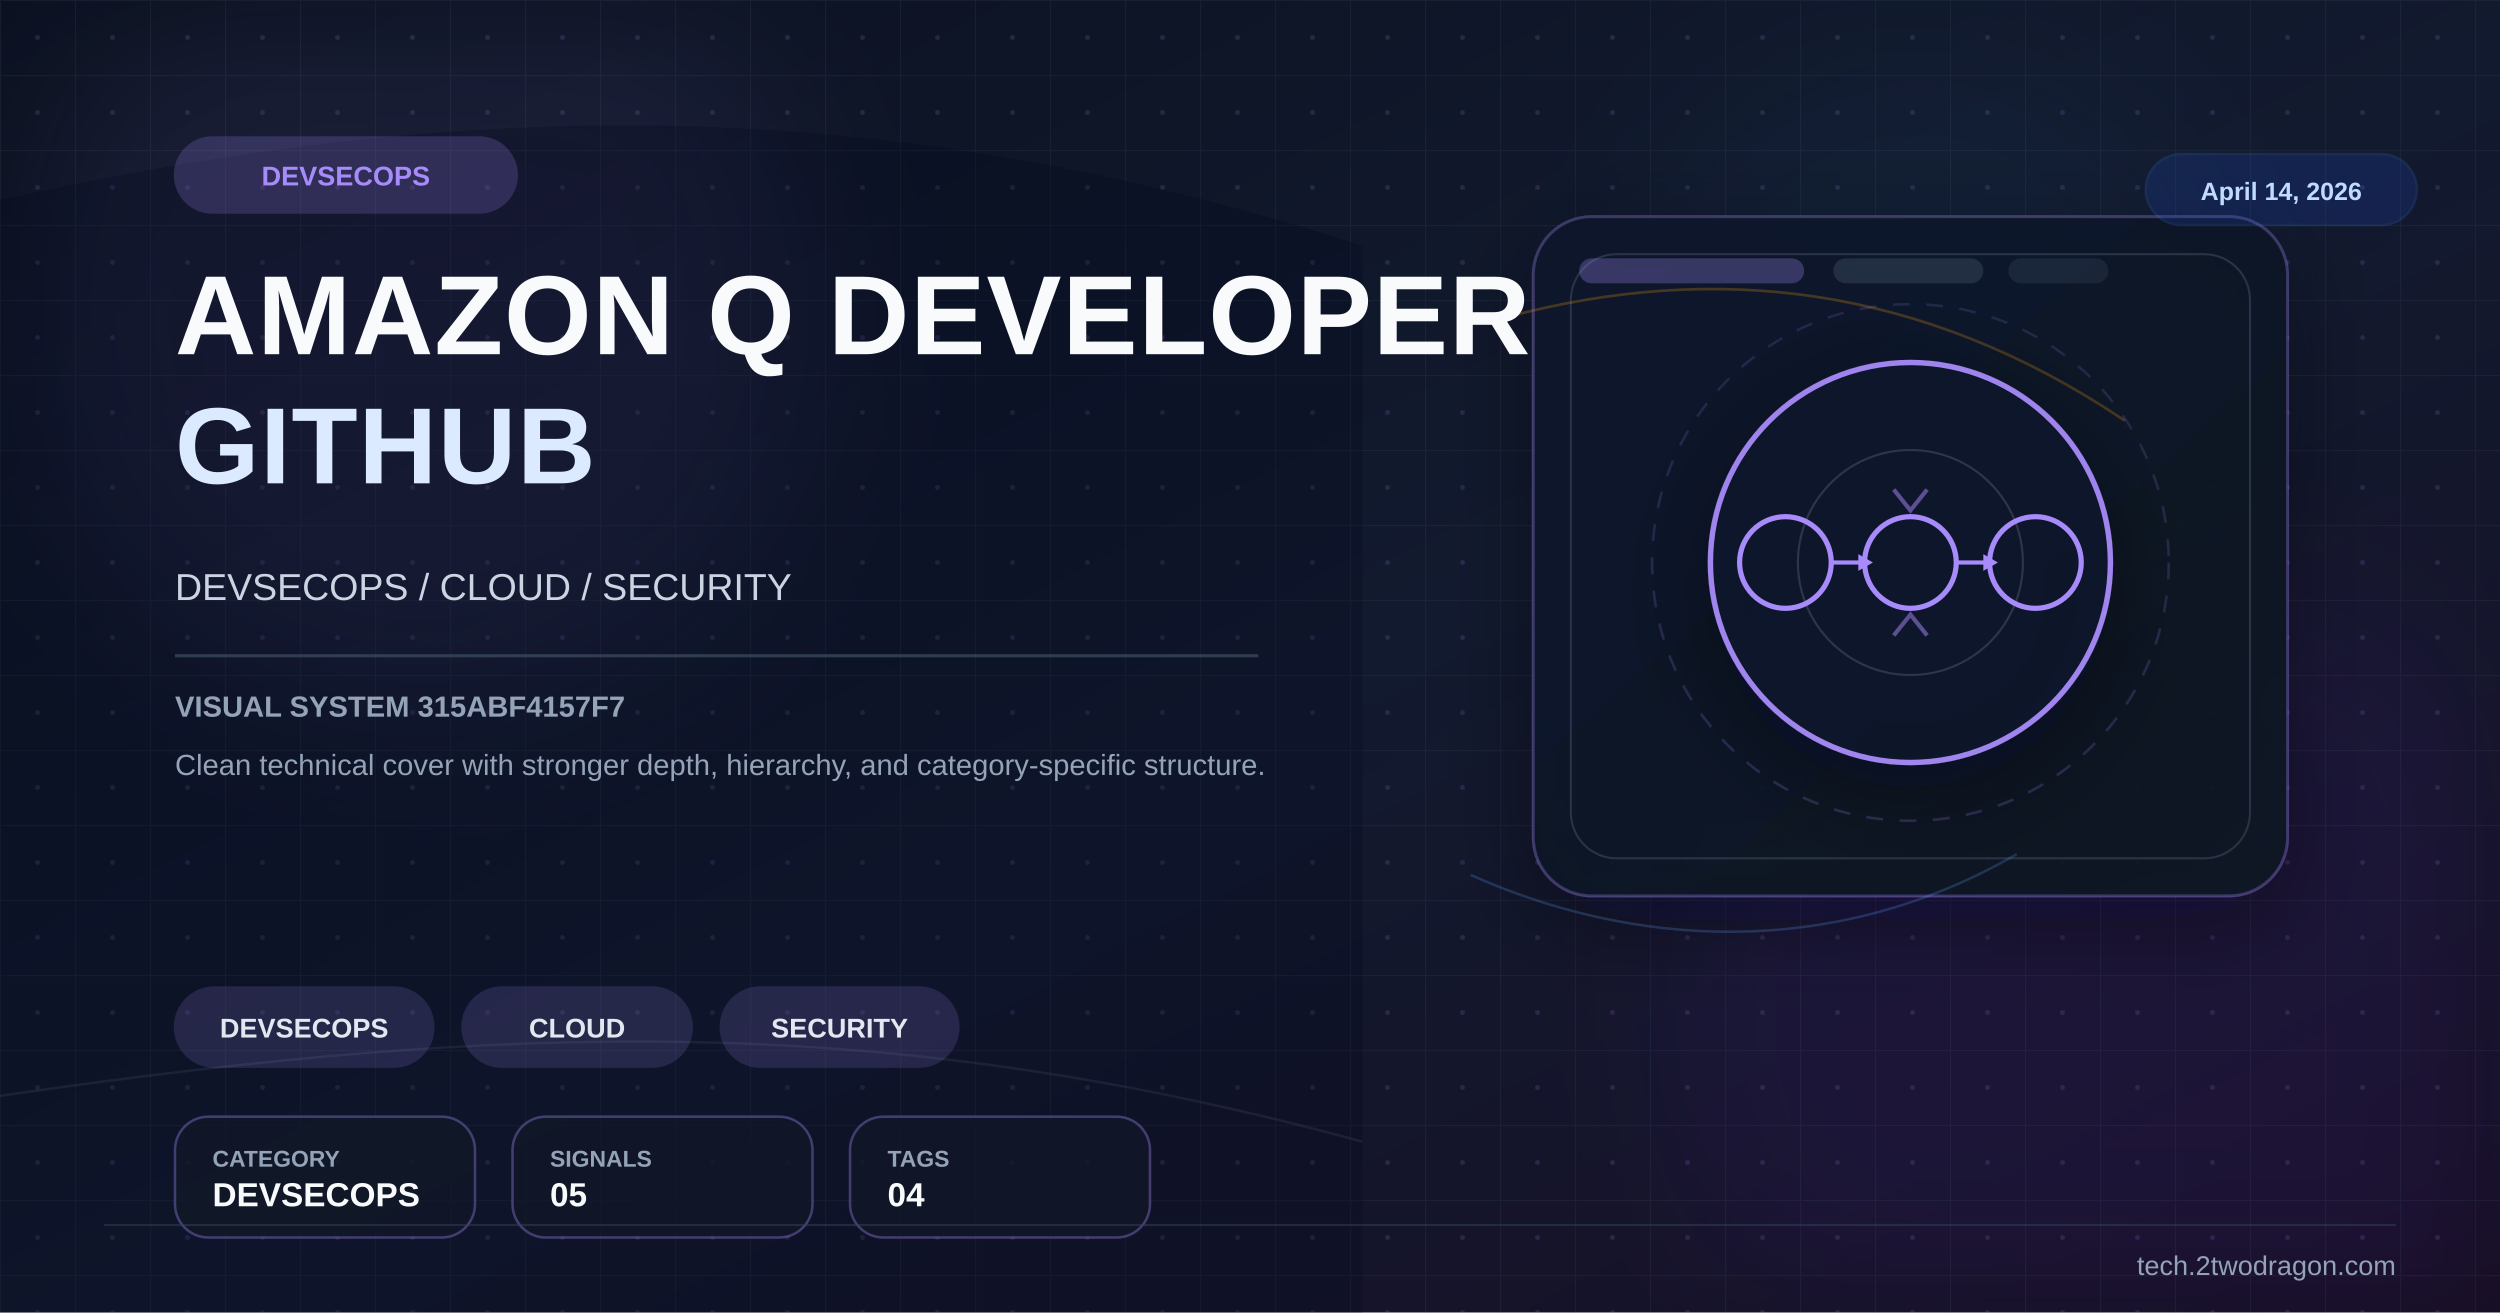
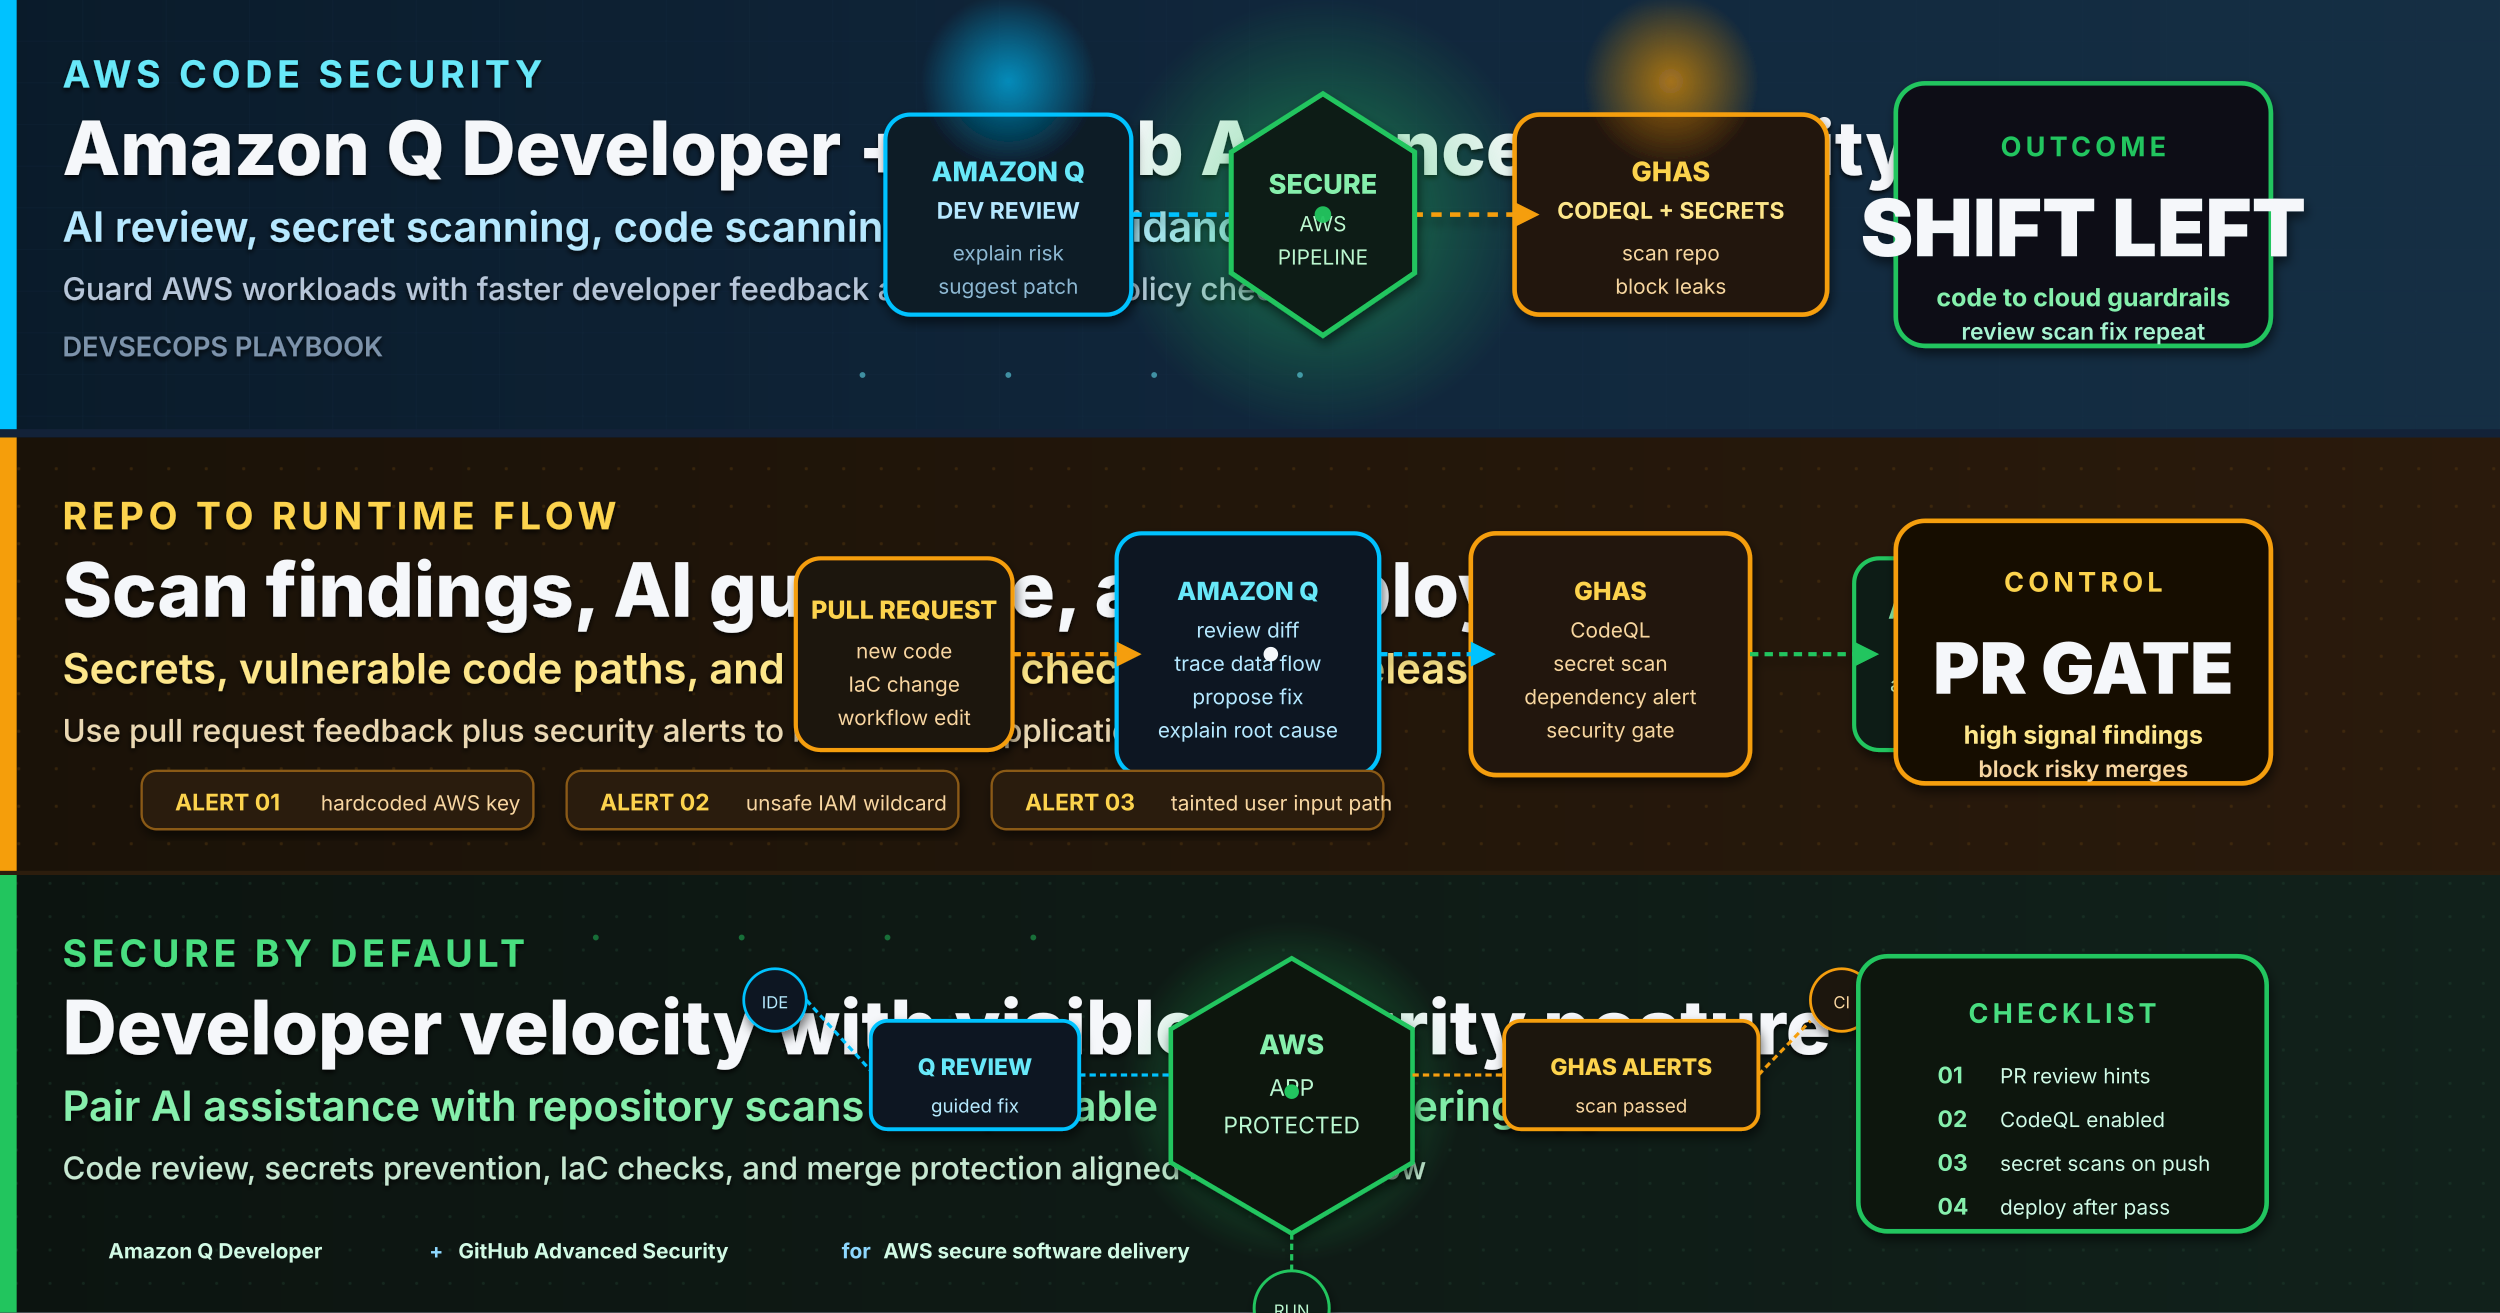
- <svg xmlns="http://www.w3.org/2000/svg" viewBox="0 0 1200 630" width="1200" height="630">
+ <svg xmlns="http://www.w3.org/2000/svg" viewBox="0 0 1200 630" width="1200" height="630" role="img" aria-label="High-quality cover for Amazon Q Developer and GitHub Advanced Security on AWS code security with layered panels, code scan workflow, and security telemetry">
  <defs>
-     <linearGradient id="bg" x1="0%" y1="0%" x2="100%" y2="100%">
-       <stop offset="0%" stop-color="#0b1120" />
-       <stop offset="52%" stop-color="#121a2f" />
-       <stop offset="100%" stop-color="#170f25" />
-     </linearGradient>
-     <linearGradient id="panel" x1="0%" y1="0%" x2="100%" y2="100%">
-       <stop offset="0%" stop-color="#0f172a" stop-opacity="0.96" />
-       <stop offset="100%" stop-color="#111827" stop-opacity="0.86" />
-     </linearGradient>
-     <pattern id="microGrid" x="0" y="0" width="36" height="36" patternUnits="userSpaceOnUse">
-       <path d="M36 0H0V36" fill="none" stroke="#334155" stroke-width="1" opacity="0.25" />
-       <circle cx="18" cy="18" r="1.2" fill="#a78bfa" opacity="0.15" />
-     </pattern>
-     <filter id="glow" x="-40%" y="-40%" width="180%" height="180%">
-       <feGaussianBlur stdDeviation="10" result="blur" />
+     <linearGradient id="bgSpread" x1="0%" y1="0%" x2="100%" y2="100%">
+       <stop offset="0%" stop-color="#08111F" />
+       <stop offset="45%" stop-color="#0B1730" />
+       <stop offset="100%" stop-color="#121A3B" />
+     </linearGradient>
+     <linearGradient id="heroPanel" x1="0%" y1="0%" x2="100%" y2="0%">
+       <stop offset="0%" stop-color="#0A1B2A" />
+       <stop offset="50%" stop-color="#10263B" />
+       <stop offset="100%" stop-color="#152F44" />
+     </linearGradient>
+     <linearGradient id="bandB" x1="0%" y1="0%" x2="100%" y2="0%">
+       <stop offset="0%" stop-color="#1A1208" />
+       <stop offset="100%" stop-color="#2A1A0C" />
+     </linearGradient>
+     <linearGradient id="bandC" x1="0%" y1="0%" x2="100%" y2="0%">
+       <stop offset="0%" stop-color="#0C1410" />
+       <stop offset="100%" stop-color="#11211B" />
+     </linearGradient>
+     <radialGradient id="qGlow" cx="50%" cy="50%" r="50%">
+       <stop offset="0%" stop-color="#00C2FF" stop-opacity="0.60" />
+       <stop offset="100%" stop-color="#00C2FF" stop-opacity="0" />
+     </radialGradient>
+     <radialGradient id="ghasGlow" cx="50%" cy="50%" r="50%">
+       <stop offset="0%" stop-color="#F59E0B" stop-opacity="0.58" />
+       <stop offset="100%" stop-color="#F59E0B" stop-opacity="0" />
+     </radialGradient>
+     <radialGradient id="shieldGlow" cx="50%" cy="50%" r="50%">
+       <stop offset="0%" stop-color="#22C55E" stop-opacity="0.55" />
+       <stop offset="100%" stop-color="#22C55E" stop-opacity="0" />
+     </radialGradient>
+     <filter id="softShadow" x="-10%" y="-10%" width="130%" height="130%">
+       <feGaussianBlur in="SourceAlpha" stdDeviation="2.6" />
+       <feOffset dx="1" dy="3" />
+       <feComponentTransfer>
+         <feFuncA type="linear" slope="0.55" />
+       </feComponentTransfer>
      <feMerge>
-         <feMergeNode in="blur" />
+         <feMergeNode />
        <feMergeNode in="SourceGraphic" />
      </feMerge>
    </filter>
-     <filter id="sg" x="-30%" y="-30%" width="160%" height="160%">
-       <feGaussianBlur stdDeviation="36" />
+     <filter id="textShadow" x="-5%" y="-5%" width="110%" height="110%">
+       <feGaussianBlur in="SourceAlpha" stdDeviation="1.2" />
+       <feOffset dx="0" dy="1.4" />
+       <feComponentTransfer>
+         <feFuncA type="linear" slope="0.84" />
+       </feComponentTransfer>
+       <feMerge>
+         <feMergeNode />
+         <feMergeNode in="SourceGraphic" />
+       </feMerge>
    </filter>
-     <filter id="shadow" x="-30%" y="-30%" width="180%" height="180%">
-       <feDropShadow dx="0" dy="14" stdDeviation="22" flood-color="#020617" flood-opacity="0.42" />
-     </filter>
+     <pattern id="gridA" x="0" y="0" width="40" height="20" patternUnits="userSpaceOnUse">
+       <path d="M0 20 L40 20" stroke="#183049" stroke-width="0.45" opacity="0.55" />
+       <path d="M40 0 L40 20" stroke="#183049" stroke-width="0.45" opacity="0.55" />
+     </pattern>
+     <pattern id="dotB" x="0" y="0" width="18" height="18" patternUnits="userSpaceOnUse">
+       <circle cx="9" cy="9" r="0.8" fill="#5B3C10" opacity="0.55" />
+     </pattern>
+     <pattern id="dotC" x="0" y="0" width="16" height="16" patternUnits="userSpaceOnUse">
+       <circle cx="8" cy="8" r="0.75" fill="#214332" opacity="0.58" />
+     </pattern>
  </defs>
-   <rect width="1200" height="630" fill="url(#bg)" />
-   <rect width="1200" height="630" fill="url(#microGrid)" />
-   <circle cx="202" cy="150" r="190" fill="#a78bfa" opacity="0.08" filter="url(#sg)" />
-   <circle cx="1020" cy="486" r="220" fill="#6d28d9" opacity="0.08" filter="url(#sg)" />
-   <circle cx="920" cy="160" r="140" fill="#38bdf8" opacity="0.04" filter="url(#sg)" />
-   <path d="M0 96 C224 46 426 44 654 118 L654 630 L0 630 Z" fill="#020617" opacity="0.24" />
-   <path d="M0 526 C248 490 426 486 654 548" fill="none" stroke="#475569" stroke-width="1.2" opacity="0.22" />
-   <rect x="736" y="104" width="362" height="326" rx="28" fill="url(#panel)" stroke="#a78bfa" stroke-opacity="0.28" stroke-width="1.4" filter="url(#shadow)" />
-   <rect x="754" y="122" width="326" height="290" rx="22" fill="none" stroke="#334155" stroke-opacity="0.7" stroke-width="1" />
-   <rect x="758" y="124" width="108" height="12" rx="6" fill="#a78bfa" opacity="0.28" />
-   <rect x="880" y="124" width="72" height="12" rx="6" fill="#334155" opacity="0.55" />
-   <rect x="964" y="124" width="48" height="12" rx="6" fill="#334155" opacity="0.35" />
-   <path d="M724 152 C822 126 922 136 1020 202" fill="none" stroke="#f59e0b" stroke-width="1.3" opacity="0.24" />
-   <path d="M706 420 C782 454 878 462 968 410" fill="none" stroke="#60a5fa" stroke-width="1.2" opacity="0.22" />
-   <g transform="translate(917,270)" filter="url(#shadow)">
-     <circle r="96" fill="#0f172a" stroke="#a78bfa" stroke-width="2.6" opacity="0.94" />
-     <circle r="124" fill="none" stroke="#a78bfa" stroke-opacity="0.15" stroke-width="1.2" stroke-dasharray="8 8" />
-     <circle r="54" fill="none" stroke="#e2e8f0" stroke-opacity="0.15" stroke-width="1" />
-     <circle cx="-60" cy="0" r="22" fill="none" stroke="#a78bfa" stroke-width="2.5" />
-     <circle cx="0" cy="0" r="22" fill="none" stroke="#a78bfa" stroke-width="2.5" />
-     <circle cx="60" cy="0" r="22" fill="none" stroke="#a78bfa" stroke-width="2.5" />
-     <line x1="-38" y1="0" x2="-22" y2="0" stroke="#a78bfa" stroke-width="2" />
-     <line x1="22" y1="0" x2="38" y2="0" stroke="#a78bfa" stroke-width="2" />
-     <polygon points="-25,-4 -18,0 -25,4" fill="#a78bfa" />
-     <polygon points="35,-4 42,0 35,4" fill="#a78bfa" />
-     <path d="M-8,-35 L0,-25 L8,-35" fill="none" stroke="#a78bfa" stroke-width="2" opacity="0.5" />
-     <path d="M-8,35 L0,25 L8,35" fill="none" stroke="#a78bfa" stroke-width="2" opacity="0.5" />
+   <rect width="1200" height="630" fill="url(#bgSpread)" />
+   <g>
+     <rect x="0" y="0" width="1200" height="210" fill="url(#heroPanel)" />
+     <rect x="0" y="0" width="1200" height="210" fill="url(#gridA)" opacity="0.60" />
+     <rect x="0" y="0" width="8" height="210" fill="#00C2FF" />
+     <rect x="0" y="206" width="1200" height="4" fill="#132238" />
+     <g filter="url(#textShadow)">
+       <text x="30" y="42" font-family="Inter, Helvetica, Arial, sans-serif" font-size="18" font-weight="700" letter-spacing="2.3" fill="#67E8F9">AWS CODE SECURITY</text>
+       <text x="30" y="84" font-family="Inter, Helvetica, Arial, sans-serif" font-size="36" font-weight="800" fill="#F5F7FA">Amazon Q Developer + GitHub Advanced Security</text>
+       <text x="30" y="116" font-family="Inter, Helvetica, Arial, sans-serif" font-size="20" font-weight="600" fill="#B6E8FF">AI review, secret scanning, code scanning, and fix guidance</text>
+       <text x="30" y="144" font-family="Inter, Helvetica, Arial, sans-serif" font-size="15" font-weight="500" fill="#B7C6D9">Guard AWS workloads with faster developer feedback and repository policy checks</text>
+       <text x="30" y="171" font-family="Inter, Helvetica, Arial, sans-serif" font-size="13" font-weight="600" fill="#7D93AB">DEVSECOPS PLAYBOOK</text>
+     </g>
+     <g transform="translate(635,103)">
+       <circle cx="0" cy="0" r="104" fill="url(#shieldGlow)">
+         <animate attributeName="r" values="88;116;88" dur="3.8s" repeatCount="indefinite" />
+         <animate attributeName="opacity" values="0.45;0.10;0.45" dur="3.8s" repeatCount="indefinite" />
+       </circle>
+       <g filter="url(#softShadow)">
+         <rect x="-210" y="-48" width="118" height="96" rx="12" fill="#081A28" stroke="#00C2FF" stroke-width="2" />
+         <text x="-151" y="-16" text-anchor="middle" font-family="Inter, monospace" font-size="13" font-weight="800" fill="#67E8F9">AMAZON Q</text>
+         <text x="-151" y="2" text-anchor="middle" font-family="Inter, monospace" font-size="11" font-weight="700" fill="#B6E8FF">DEV REVIEW</text>
+         <text x="-151" y="22" text-anchor="middle" font-family="Inter, monospace" font-size="10" fill="#8EB8D1">explain risk</text>
+         <text x="-151" y="38" text-anchor="middle" font-family="Inter, monospace" font-size="10" fill="#8EB8D1">suggest patch</text>
+         <rect x="92" y="-48" width="150" height="96" rx="12" fill="#221608" stroke="#F59E0B" stroke-width="2.2" />
+         <text x="167" y="-16" text-anchor="middle" font-family="Inter, monospace" font-size="13" font-weight="800" fill="#FCD34D">GHAS</text>
+         <text x="167" y="2" text-anchor="middle" font-family="Inter, monospace" font-size="11" font-weight="700" fill="#FDE68A">CODEQL + SECRETS</text>
+         <text x="167" y="22" text-anchor="middle" font-family="Inter, monospace" font-size="10" fill="#F7D6A1">scan repo</text>
+         <text x="167" y="38" text-anchor="middle" font-family="Inter, monospace" font-size="10" fill="#F7D6A1">block leaks</text>
+         <path d="M-92 0 L-34 0" stroke="#00C2FF" stroke-width="2.2" fill="none" stroke-dasharray="5 4">
+           <animate attributeName="stroke-dashoffset" values="0;-18" dur="1.0s" repeatCount="indefinite" />
+         </path>
+         <polygon points="-34,-6 -22,0 -34,6" fill="#00C2FF" />
+         <path d="M34 0 L92 0" stroke="#F59E0B" stroke-width="2.2" fill="none" stroke-dasharray="5 4">
+           <animate attributeName="stroke-dashoffset" values="0;-18" dur="1.0s" repeatCount="indefinite" />
+         </path>
+         <polygon points="92,-6 104,0 92,6" fill="#F59E0B" />
+         <path d="M0 -58 L44 -30 L44 28 L0 58 L-44 28 L-44 -30 Z" fill="#0A1A12" stroke="#22C55E" stroke-width="2.4" />
+         <text x="0" y="-10" text-anchor="middle" font-family="Inter, monospace" font-size="13" font-weight="800" fill="#86EFAC">SECURE</text>
+         <text x="0" y="8" text-anchor="middle" font-family="Inter, monospace" font-size="10" fill="#BBF7D0">AWS</text>
+         <text x="0" y="24" text-anchor="middle" font-family="Inter, monospace" font-size="10" fill="#BBF7D0">PIPELINE</text>
+         <circle cx="-151" cy="-64" r="42" fill="url(#qGlow)">
+           <animate attributeName="r" values="30;48;30" dur="3.1s" repeatCount="indefinite" />
+           <animate attributeName="opacity" values="0.65;0.10;0.65" dur="3.1s" repeatCount="indefinite" />
+         </circle>
+         <circle cx="167" cy="-64" r="42" fill="url(#ghasGlow)">
+           <animate attributeName="r" values="30;48;30" dur="3.3s" repeatCount="indefinite" />
+           <animate attributeName="opacity" values="0.65;0.10;0.65" dur="3.3s" repeatCount="indefinite" />
+         </circle>
+       </g>
+       <circle r="4" fill="#22C55E" opacity="0.95">
+         <animateMotion path="M-210 0 L240 0" dur="2.8s" repeatCount="indefinite" />
+         <animate attributeName="opacity" values="0;1;1;0" dur="2.8s" repeatCount="indefinite" />
+       </circle>
+     </g>
+     <g transform="translate(990,105)" filter="url(#softShadow)">
+       <rect x="-80" y="-65" width="180" height="126" rx="14" fill="#081119" stroke="#22C55E" stroke-width="2.2" />
+       <text x="10" y="-30" text-anchor="middle" font-family="Inter, Helvetica, Arial, sans-serif" font-size="13" font-weight="700" letter-spacing="2" fill="#22C55E">OUTCOME</text>
+       <text x="10" y="18" text-anchor="middle" font-family="Inter, Helvetica, Arial, sans-serif" font-size="38" font-weight="900" fill="#F5F7FA">SHIFT LEFT</text>
+       <text x="10" y="42" text-anchor="middle" font-family="Inter, Helvetica, Arial, sans-serif" font-size="12" font-weight="700" fill="#86EFAC">code to cloud guardrails</text>
+       <text x="10" y="58" text-anchor="middle" font-family="Inter, Helvetica, Arial, sans-serif" font-size="11" font-weight="600" fill="#A7F3D0">review scan fix repeat</text>
+     </g>
+     <g fill="#67E8F9" opacity="0.55">
+       <circle cx="414" cy="180" r="1.4" />
+       <circle cx="484" cy="180" r="1.4" />
+       <circle cx="554" cy="180" r="1.4" />
+       <circle cx="624" cy="180" r="1.4" />
+     </g>
  </g>
-   <g transform="translate(84 66)">
-     <rect width="164" height="36" rx="18" fill="#a78bfa" opacity="0.2" stroke="#a78bfa" stroke-width="1.2" />
-     <text x="82" y="23" font-family="Arial,sans-serif" font-size="13" font-weight="700" fill="#a78bfa" text-anchor="middle">DEVSECOPS</text>
+   <g>
+     <rect x="0" y="210" width="1200" height="210" fill="url(#bandB)" />
+     <rect x="0" y="210" width="1200" height="210" fill="url(#dotB)" opacity="0.72" />
+     <rect x="0" y="210" width="8" height="210" fill="#F59E0B" />
+     <rect x="0" y="418" width="1200" height="2" fill="#2C1D0D" />
+     <g filter="url(#textShadow)">
+       <text x="30" y="254" font-family="Inter, Helvetica, Arial, sans-serif" font-size="18" font-weight="700" letter-spacing="2.3" fill="#FCD34D">REPO TO RUNTIME FLOW</text>
+       <text x="30" y="296" font-family="Inter, Helvetica, Arial, sans-serif" font-size="36" font-weight="800" fill="#F5F7FA">Scan findings, AI guidance, and deploy gates</text>
+       <text x="30" y="328" font-family="Inter, Helvetica, Arial, sans-serif" font-size="20" font-weight="600" fill="#FDE68A">Secrets, vulnerable code paths, and policy drift checked before release</text>
+       <text x="30" y="356" font-family="Inter, Helvetica, Arial, sans-serif" font-size="15" font-weight="500" fill="#EAD8B3">Use pull request feedback plus security alerts to harden AWS applications and IaC</text>
+     </g>
+     <g transform="translate(610,314)" filter="url(#softShadow)">
+       <rect x="-228" y="-46" width="104" height="92" rx="12" fill="#1C1209" stroke="#F59E0B" stroke-width="2" />
+       <text x="-176" y="-17" text-anchor="middle" font-family="Inter, monospace" font-size="12" font-weight="800" fill="#FCD34D">PULL REQUEST</text>
+       <text x="-176" y="2" text-anchor="middle" font-family="Inter, monospace" font-size="10" fill="#F7D6A1">new code</text>
+       <text x="-176" y="18" text-anchor="middle" font-family="Inter, monospace" font-size="10" fill="#F7D6A1">IaC change</text>
+       <text x="-176" y="34" text-anchor="middle" font-family="Inter, monospace" font-size="10" fill="#F7D6A1">workflow edit</text>
+       <rect x="-74" y="-58" width="126" height="116" rx="12" fill="#091724" stroke="#00C2FF" stroke-width="2" />
+       <text x="-11" y="-26" text-anchor="middle" font-family="Inter, monospace" font-size="12" font-weight="800" fill="#67E8F9">AMAZON Q</text>
+       <text x="-11" y="-8" text-anchor="middle" font-family="Inter, monospace" font-size="10" fill="#B6E8FF">review diff</text>
+       <text x="-11" y="8" text-anchor="middle" font-family="Inter, monospace" font-size="10" fill="#B6E8FF">trace data flow</text>
+       <text x="-11" y="24" text-anchor="middle" font-family="Inter, monospace" font-size="10" fill="#B6E8FF">propose fix</text>
+       <text x="-11" y="40" text-anchor="middle" font-family="Inter, monospace" font-size="10" fill="#B6E8FF">explain root cause</text>
+       <rect x="96" y="-58" width="134" height="116" rx="12" fill="#241708" stroke="#F59E0B" stroke-width="2.2" />
+       <text x="163" y="-26" text-anchor="middle" font-family="Inter, monospace" font-size="12" font-weight="800" fill="#FCD34D">GHAS</text>
+       <text x="163" y="-8" text-anchor="middle" font-family="Inter, monospace" font-size="10" fill="#F7D6A1">CodeQL</text>
+       <text x="163" y="8" text-anchor="middle" font-family="Inter, monospace" font-size="10" fill="#F7D6A1">secret scan</text>
+       <text x="163" y="24" text-anchor="middle" font-family="Inter, monospace" font-size="10" fill="#F7D6A1">dependency alert</text>
+       <text x="163" y="40" text-anchor="middle" font-family="Inter, monospace" font-size="10" fill="#F7D6A1">security gate</text>
+       <rect x="280" y="-46" width="112" height="92" rx="12" fill="#0B1A12" stroke="#22C55E" stroke-width="2" />
+       <text x="336" y="-17" text-anchor="middle" font-family="Inter, monospace" font-size="12" font-weight="800" fill="#86EFAC">AWS DEPLOY</text>
+       <text x="336" y="2" text-anchor="middle" font-family="Inter, monospace" font-size="10" fill="#BBF7D0">only clean build</text>
+       <text x="336" y="18" text-anchor="middle" font-family="Inter, monospace" font-size="10" fill="#BBF7D0">approved merge</text>
+       <text x="336" y="34" text-anchor="middle" font-family="Inter, monospace" font-size="10" fill="#BBF7D0">runtime ready</text>
+       <path d="M-124 0 L-74 0" stroke="#F59E0B" stroke-width="2" fill="none" stroke-dasharray="4 3">
+         <animate attributeName="stroke-dashoffset" values="0;-14" dur="0.9s" repeatCount="indefinite" />
+       </path>
+       <polygon points="-74,-6 -62,0 -74,6" fill="#F59E0B" />
+       <path d="M52 0 L96 0" stroke="#00C2FF" stroke-width="2" fill="none" stroke-dasharray="4 3">
+         <animate attributeName="stroke-dashoffset" values="0;-14" dur="0.9s" repeatCount="indefinite" />
+       </path>
+       <polygon points="96,-6 108,0 96,6" fill="#00C2FF" />
+       <path d="M230 0 L280 0" stroke="#22C55E" stroke-width="2" fill="none" stroke-dasharray="4 3">
+         <animate attributeName="stroke-dashoffset" values="0;-14" dur="0.9s" repeatCount="indefinite" />
+       </path>
+       <polygon points="280,-6 292,0 280,6" fill="#22C55E" />
+       <circle r="3.5" fill="#F5F7FA">
+         <animateMotion path="M-228 0 L392 0" dur="3.3s" repeatCount="indefinite" />
+       </circle>
+     </g>
+     <g transform="translate(990,315)" filter="url(#softShadow)">
+       <rect x="-80" y="-65" width="180" height="126" rx="14" fill="#190F05" stroke="#F59E0B" stroke-width="2.2" />
+       <text x="10" y="-31" text-anchor="middle" font-family="Inter, Helvetica, Arial, sans-serif" font-size="13" font-weight="700" letter-spacing="2" fill="#FCD34D">CONTROL</text>
+       <text x="10" y="18" text-anchor="middle" font-family="Inter, Helvetica, Arial, sans-serif" font-size="34" font-weight="900" fill="#F5F7FA">PR GATE</text>
+       <text x="10" y="42" text-anchor="middle" font-family="Inter, Helvetica, Arial, sans-serif" font-size="12" font-weight="700" fill="#FDE68A">high signal findings</text>
+       <text x="10" y="58" text-anchor="middle" font-family="Inter, Helvetica, Arial, sans-serif" font-size="11" font-weight="600" fill="#F7D6A1">block risky merges</text>
+     </g>
+     <g transform="translate(68,388)" filter="url(#softShadow)">
+       <rect x="0" y="-18" width="188" height="28" rx="7" fill="#2A1A0C" stroke="#8A5A14" stroke-width="1.1" />
+       <text x="16" y="1" font-family="Inter, monospace" font-size="11" font-weight="700" fill="#FCD34D">ALERT 01</text>
+       <text x="86" y="1" font-family="Inter, monospace" font-size="10" fill="#F7D6A1">hardcoded AWS key</text>
+     </g>
+     <g transform="translate(272,388)" filter="url(#softShadow)">
+       <rect x="0" y="-18" width="188" height="28" rx="7" fill="#2A1A0C" stroke="#8A5A14" stroke-width="1.1" />
+       <text x="16" y="1" font-family="Inter, monospace" font-size="11" font-weight="700" fill="#FCD34D">ALERT 02</text>
+       <text x="86" y="1" font-family="Inter, monospace" font-size="10" fill="#F7D6A1">unsafe IAM wildcard</text>
+     </g>
+     <g transform="translate(476,388)" filter="url(#softShadow)">
+       <rect x="0" y="-18" width="188" height="28" rx="7" fill="#2A1A0C" stroke="#8A5A14" stroke-width="1.1" />
+       <text x="16" y="1" font-family="Inter, monospace" font-size="11" font-weight="700" fill="#FCD34D">ALERT 03</text>
+       <text x="86" y="1" font-family="Inter, monospace" font-size="10" fill="#F7D6A1">tainted user input path</text>
+     </g>
  </g>
-   <text x="84" y="170" font-family="Arial,sans-serif" font-size="54" font-weight="700" fill="#f8fafc" letter-spacing="0.5">AMAZON Q DEVELOPER</text>
-   <text x="84" y="232" font-family="Arial,sans-serif" font-size="52" font-weight="700" fill="#dbeafe" letter-spacing="0.5">GITHUB</text>
-   <text x="84" y="288" font-family="Arial,sans-serif" font-size="18" fill="#cbd5e1">DEVSECOPS / CLOUD / SECURITY</text>
-   <rect x="84" y="314" width="520" height="1.5" fill="#334155" opacity="0.9" />
-   <text x="84" y="344" font-family="Arial,sans-serif" font-size="14" font-weight="700" fill="#94a3b8">VISUAL SYSTEM 315ABF4157F7</text>
-   <text x="84" y="372" font-family="Arial,sans-serif" font-size="14" fill="#94a3b8">Clean technical cover with stronger depth, hierarchy, and category-specific structure.</text>
-   <g transform="translate(84 474)">
-     <rect width="124" height="38" rx="19" fill="#a78bfa" opacity="0.16" stroke="#a78bfa" stroke-width="1.2" />
-     <text x="62.0" y="24" font-family="Arial,sans-serif" font-size="13" font-weight="700" fill="#e2e8f0" text-anchor="middle">DEVSECOPS</text>
+   <g>
+     <rect x="0" y="420" width="1200" height="210" fill="url(#bandC)" />
+     <rect x="0" y="420" width="1200" height="210" fill="url(#dotC)" opacity="0.66" />
+     <rect x="0" y="420" width="8" height="210" fill="#22C55E" />
+     <g filter="url(#textShadow)">
+       <text x="30" y="464" font-family="Inter, Helvetica, Arial, sans-serif" font-size="18" font-weight="700" letter-spacing="2.3" fill="#4ADE80">SECURE BY DEFAULT</text>
+       <text x="30" y="506" font-family="Inter, Helvetica, Arial, sans-serif" font-size="36" font-weight="800" fill="#F5F7FA">Developer velocity with visible security posture</text>
+       <text x="30" y="538" font-family="Inter, Helvetica, Arial, sans-serif" font-size="20" font-weight="600" fill="#86EFAC">Pair AI assistance with repository scans for repeatable AWS engineering hygiene</text>
+       <text x="30" y="566" font-family="Inter, Helvetica, Arial, sans-serif" font-size="15" font-weight="500" fill="#C6E7D1">Code review, secrets prevention, IaC checks, and merge protection aligned in one workflow</text>
+     </g>
+     <g transform="translate(620,524)">
+       <circle cx="0" cy="0" r="82" fill="url(#shieldGlow)">
+         <animate attributeName="r" values="62;92;62" dur="3.9s" repeatCount="indefinite" />
+         <animate attributeName="opacity" values="0.42;0.08;0.42" dur="3.9s" repeatCount="indefinite" />
+       </circle>
+       <g filter="url(#softShadow)">
+         <polygon points="0,-64 58,-30 58,34 0,68 -58,34 -58,-30" fill="#08160F" stroke="#22C55E" stroke-width="2.2" />
+         <text x="0" y="-18" text-anchor="middle" font-family="Inter, monospace" font-size="13" font-weight="800" fill="#86EFAC">AWS</text>
+         <text x="0" y="2" text-anchor="middle" font-family="Inter, monospace" font-size="11" fill="#BBF7D0">APP</text>
+         <text x="0" y="20" text-anchor="middle" font-family="Inter, monospace" font-size="11" fill="#BBF7D0">PROTECTED</text>
+         <rect x="-202" y="-34" width="100" height="52" rx="8" fill="#0B1920" stroke="#00C2FF" stroke-width="1.8" />
+         <text x="-152" y="-8" text-anchor="middle" font-family="Inter, monospace" font-size="11" font-weight="800" fill="#67E8F9">Q REVIEW</text>
+         <text x="-152" y="10" text-anchor="middle" font-family="Inter, monospace" font-size="9" fill="#B6E8FF">guided fix</text>
+         <rect x="102" y="-34" width="122" height="52" rx="8" fill="#1E1407" stroke="#F59E0B" stroke-width="1.8" />
+         <text x="163" y="-8" text-anchor="middle" font-family="Inter, monospace" font-size="11" font-weight="800" fill="#FCD34D">GHAS ALERTS</text>
+         <text x="163" y="10" text-anchor="middle" font-family="Inter, monospace" font-size="9" fill="#F7D6A1">scan passed</text>
+         <circle cx="-248" cy="-44" r="15" fill="#0B1920" stroke="#00C2FF" stroke-width="1.3" />
+         <text x="-248" y="-40" text-anchor="middle" font-family="Inter, monospace" font-size="8" fill="#B6E8FF">IDE</text>
+         <circle cx="264" cy="-44" r="15" fill="#1E1407" stroke="#F59E0B" stroke-width="1.3" />
+         <text x="264" y="-40" text-anchor="middle" font-family="Inter, monospace" font-size="8" fill="#F7D6A1">CI</text>
+         <circle cx="0" cy="104" r="18" fill="#0D1A14" stroke="#22C55E" stroke-width="1.4" />
+         <text x="0" y="108" text-anchor="middle" font-family="Inter, monospace" font-size="8" fill="#BBF7D0">RUN</text>
+         <line x1="-233" y1="-44" x2="-202" y2="-10" stroke="#00C2FF" stroke-width="1.5" stroke-dasharray="3 2" />
+         <line x1="-102" y1="-8" x2="-58" y2="-8" stroke="#00C2FF" stroke-width="1.5" stroke-dasharray="3 2" />
+         <line x1="58" y1="-8" x2="102" y2="-8" stroke="#F59E0B" stroke-width="1.5" stroke-dasharray="3 2" />
+         <line x1="224" y1="-8" x2="249" y2="-34" stroke="#F59E0B" stroke-width="1.5" stroke-dasharray="3 2" />
+         <line x1="0" y1="68" x2="0" y2="86" stroke="#22C55E" stroke-width="1.5" stroke-dasharray="3 2" />
+         <circle r="3.5" fill="#22C55E">
+           <animateMotion path="M-248 -44 L-202 -10 L-58 -8 L58 -8 L102 -8 L224 -8 L264 -44" dur="3.4s" repeatCount="indefinite" />
+         </circle>
+       </g>
+     </g>
+     <g transform="translate(980,525)" filter="url(#softShadow)">
+       <rect x="-88" y="-66" width="196" height="132" rx="14" fill="#07120D" stroke="#22C55E" stroke-width="2.2" />
+       <text x="10" y="-34" text-anchor="middle" font-family="Inter, Helvetica, Arial, sans-serif" font-size="13" font-weight="700" letter-spacing="2" fill="#4ADE80">CHECKLIST</text>
+       <text x="-50" y="-5" font-family="Inter, monospace" font-size="11" font-weight="700" fill="#86EFAC">01</text>
+       <text x="-20" y="-5" font-family="Inter, monospace" font-size="10" fill="#D1FAE5">PR review hints</text>
+       <text x="-50" y="16" font-family="Inter, monospace" font-size="11" font-weight="700" fill="#86EFAC">02</text>
+       <text x="-20" y="16" font-family="Inter, monospace" font-size="10" fill="#D1FAE5">CodeQL enabled</text>
+       <text x="-50" y="37" font-family="Inter, monospace" font-size="11" font-weight="700" fill="#86EFAC">03</text>
+       <text x="-20" y="37" font-family="Inter, monospace" font-size="10" fill="#D1FAE5">secret scans on push</text>
+       <text x="-50" y="58" font-family="Inter, monospace" font-size="11" font-weight="700" fill="#86EFAC">04</text>
+       <text x="-20" y="58" font-family="Inter, monospace" font-size="10" fill="#D1FAE5">deploy after pass</text>
+     </g>
+     <g transform="translate(52,604)">
+       <text x="0" y="0" font-family="Inter, Helvetica, Arial, sans-serif" font-size="10" font-weight="700" fill="#D1FAE5">Amazon Q Developer</text>
+       <text x="154" y="0" font-family="Inter, Helvetica, Arial, sans-serif" font-size="10" font-weight="700" fill="#8ED8FF">+</text>
+       <text x="168" y="0" font-family="Inter, Helvetica, Arial, sans-serif" font-size="10" font-weight="700" fill="#D1FAE5">GitHub Advanced Security</text>
+       <text x="352" y="0" font-family="Inter, Helvetica, Arial, sans-serif" font-size="10" font-weight="700" fill="#8ED8FF">for</text>
+       <text x="372" y="0" font-family="Inter, Helvetica, Arial, sans-serif" font-size="10" font-weight="700" fill="#D1FAE5">AWS secure software delivery</text>
+     </g>
+     <g fill="#22C55E" opacity="0.50">
+       <circle cx="286" cy="450" r="1.4" />
+       <circle cx="356" cy="450" r="1.4" />
+       <circle cx="426" cy="450" r="1.4" />
+       <circle cx="496" cy="450" r="1.4" />
+     </g>
  </g>
-   <g transform="translate(222 474)">
-     <rect width="110" height="38" rx="19" fill="#a78bfa" opacity="0.16" stroke="#a78bfa" stroke-width="1.2" />
-     <text x="55.0" y="24" font-family="Arial,sans-serif" font-size="13" font-weight="700" fill="#e2e8f0" text-anchor="middle">CLOUD</text>
-   </g>
-   <g transform="translate(346 474)">
-     <rect width="114" height="38" rx="19" fill="#a78bfa" opacity="0.16" stroke="#a78bfa" stroke-width="1.2" />
-     <text x="57.0" y="24" font-family="Arial,sans-serif" font-size="13" font-weight="700" fill="#e2e8f0" text-anchor="middle">SECURITY</text>
-   </g>
-   <g transform="translate(84 536)">
-     <rect width="144" height="58" rx="16" fill="#111827" fill-opacity="0.78" stroke="#a78bfa" stroke-opacity="0.35" stroke-width="1.2" />
-     <text x="18" y="24" font-family="Arial,sans-serif" font-size="11" font-weight="700" fill="#94a3b8">CATEGORY</text>
-     <text x="18" y="43" font-family="Arial,sans-serif" font-size="16" font-weight="700" fill="#f8fafc">DEVSECOPS</text>
-   </g>
-   <g transform="translate(246 536)">
-     <rect width="144" height="58" rx="16" fill="#111827" fill-opacity="0.78" stroke="#a78bfa" stroke-opacity="0.35" stroke-width="1.2" />
-     <text x="18" y="24" font-family="Arial,sans-serif" font-size="11" font-weight="700" fill="#94a3b8">SIGNALS</text>
-     <text x="18" y="43" font-family="Arial,sans-serif" font-size="16" font-weight="700" fill="#f8fafc">05</text>
-   </g>
-   <g transform="translate(408 536)">
-     <rect width="144" height="58" rx="16" fill="#111827" fill-opacity="0.78" stroke="#a78bfa" stroke-opacity="0.35" stroke-width="1.2" />
-     <text x="18" y="24" font-family="Arial,sans-serif" font-size="11" font-weight="700" fill="#94a3b8">TAGS</text>
-     <text x="18" y="43" font-family="Arial,sans-serif" font-size="16" font-weight="700" fill="#f8fafc">04</text>
-   </g>
-   <g transform="translate(1030 74)">
-     <rect width="130" height="34" rx="17" fill="#1d4ed8" opacity="0.18" stroke="#3b82f6" stroke-width="1.2" />
-     <text x="65" y="22" font-family="Arial,sans-serif" font-size="12" font-weight="700" fill="#bfdbfe" text-anchor="middle">April 14, 2026</text>
-   </g>
-   <line x1="50" y1="588" x2="1150" y2="588" stroke="#334155" stroke-width="1" opacity="0.5" />
-   <text x="1150" y="612" font-family="Arial,sans-serif" font-size="13" fill="#94a3b8" text-anchor="end">tech.2twodragon.com</text>
</svg>
